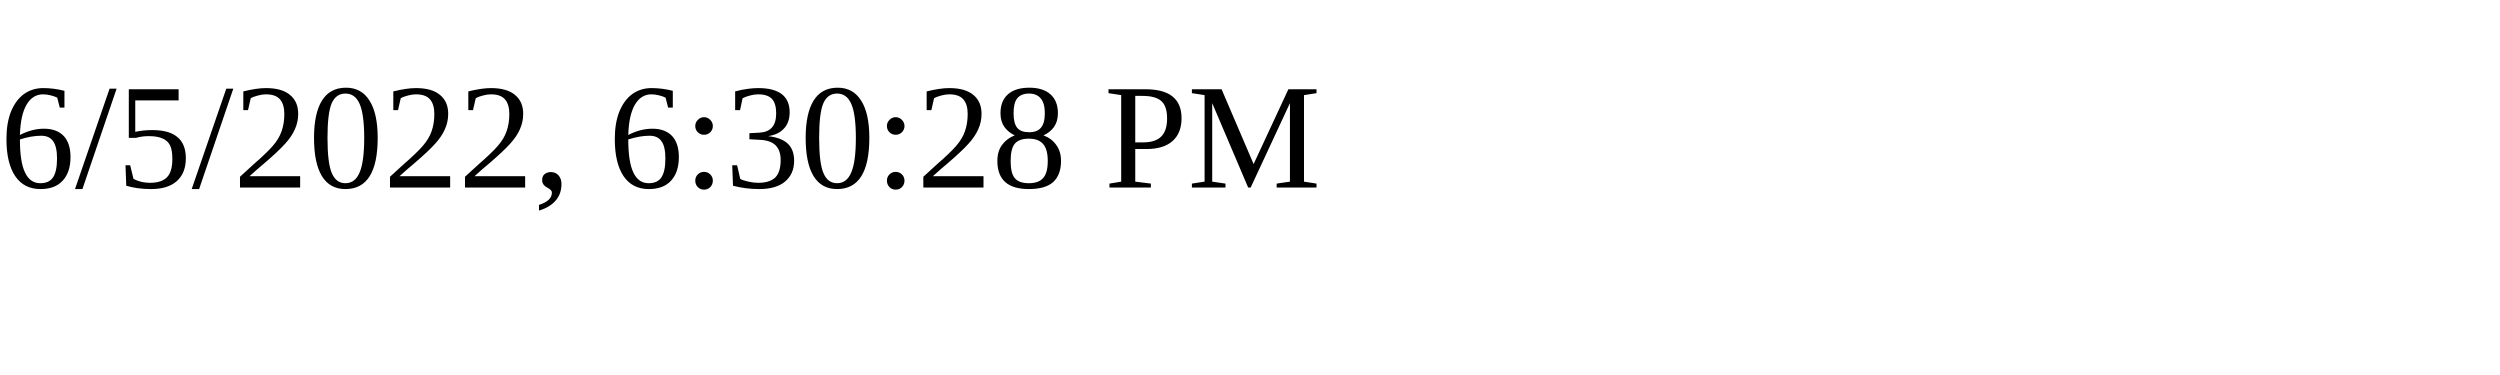
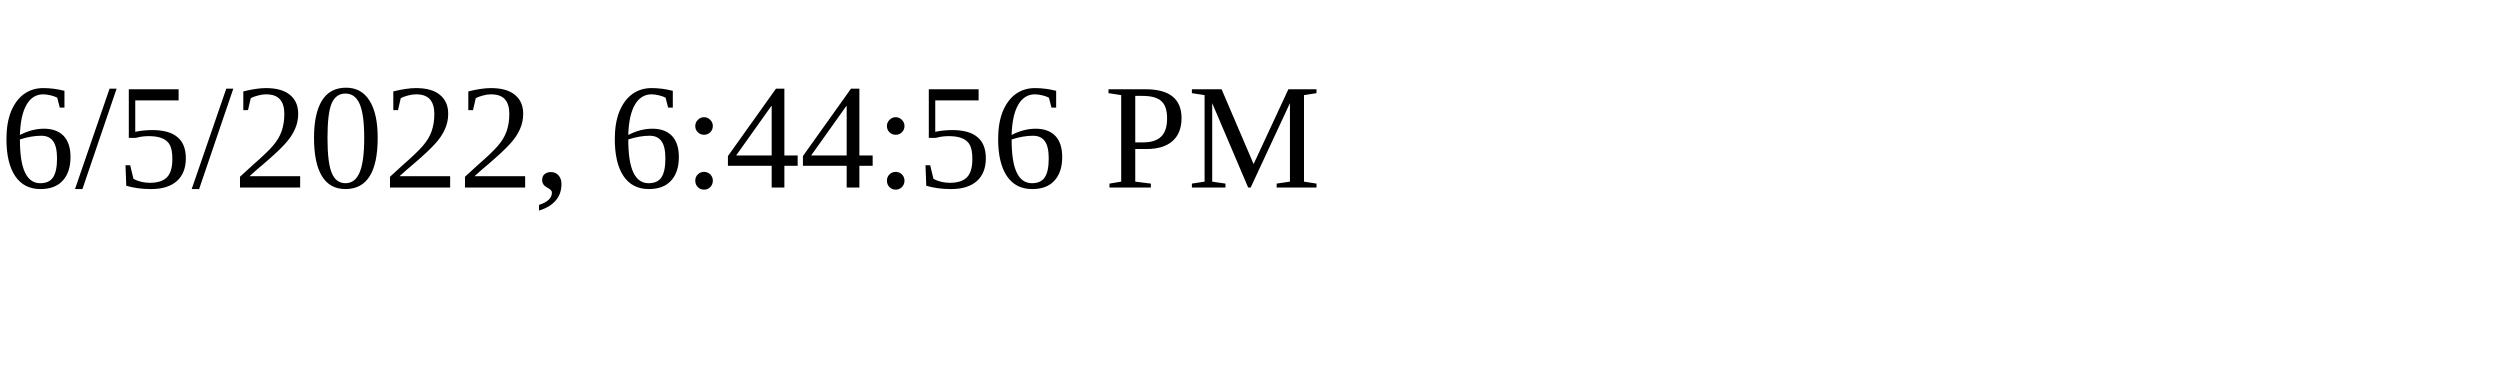
<svg xmlns="http://www.w3.org/2000/svg" height="30" width="200">
-   <text x="0" y="15">6/5/2022, 6:30:28 PM</text>
+   <text x="0" y="15">6/5/2022, 6:44:56 PM</text>
</svg>
